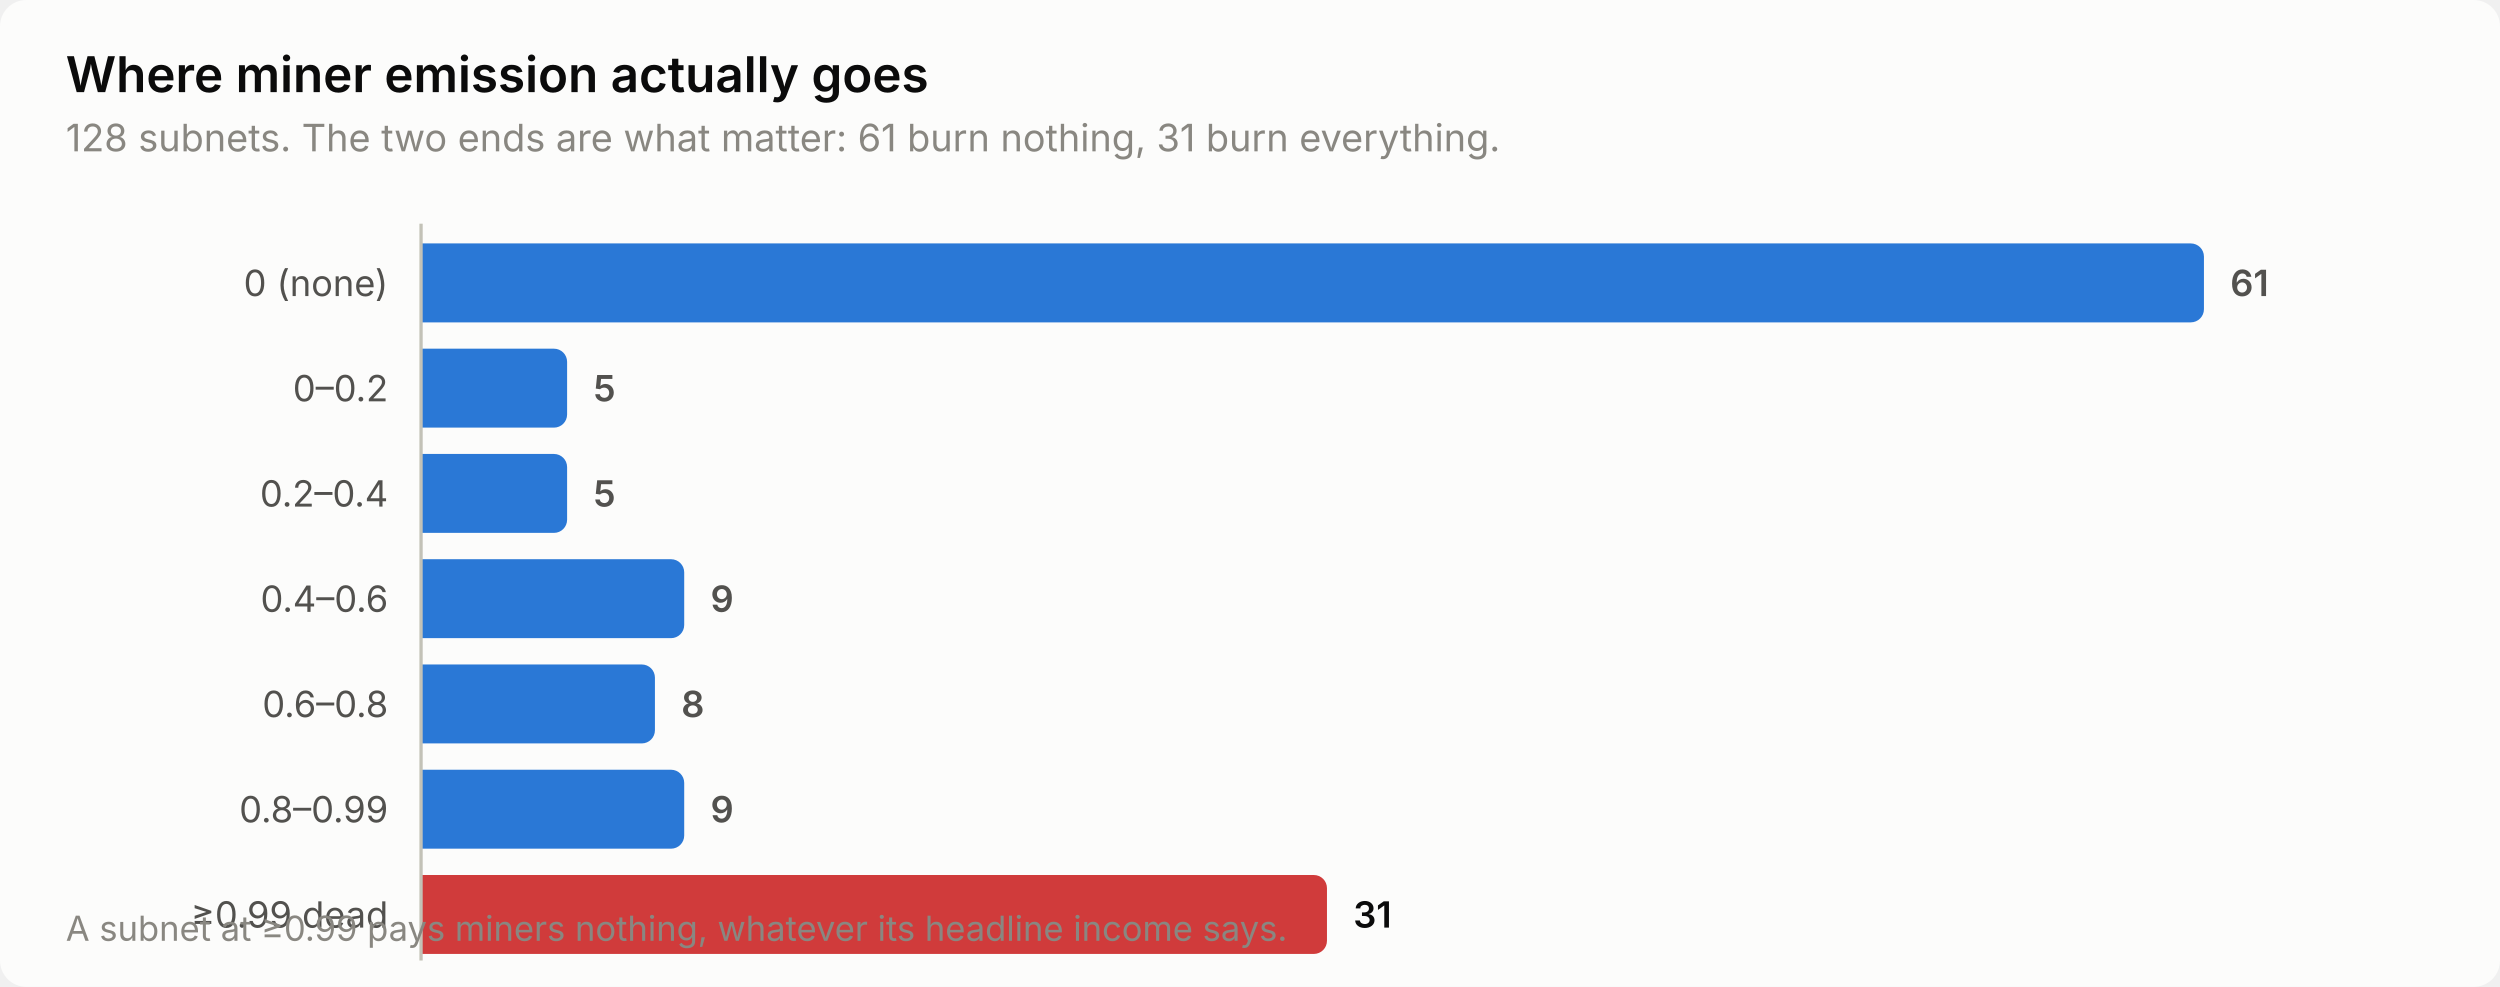
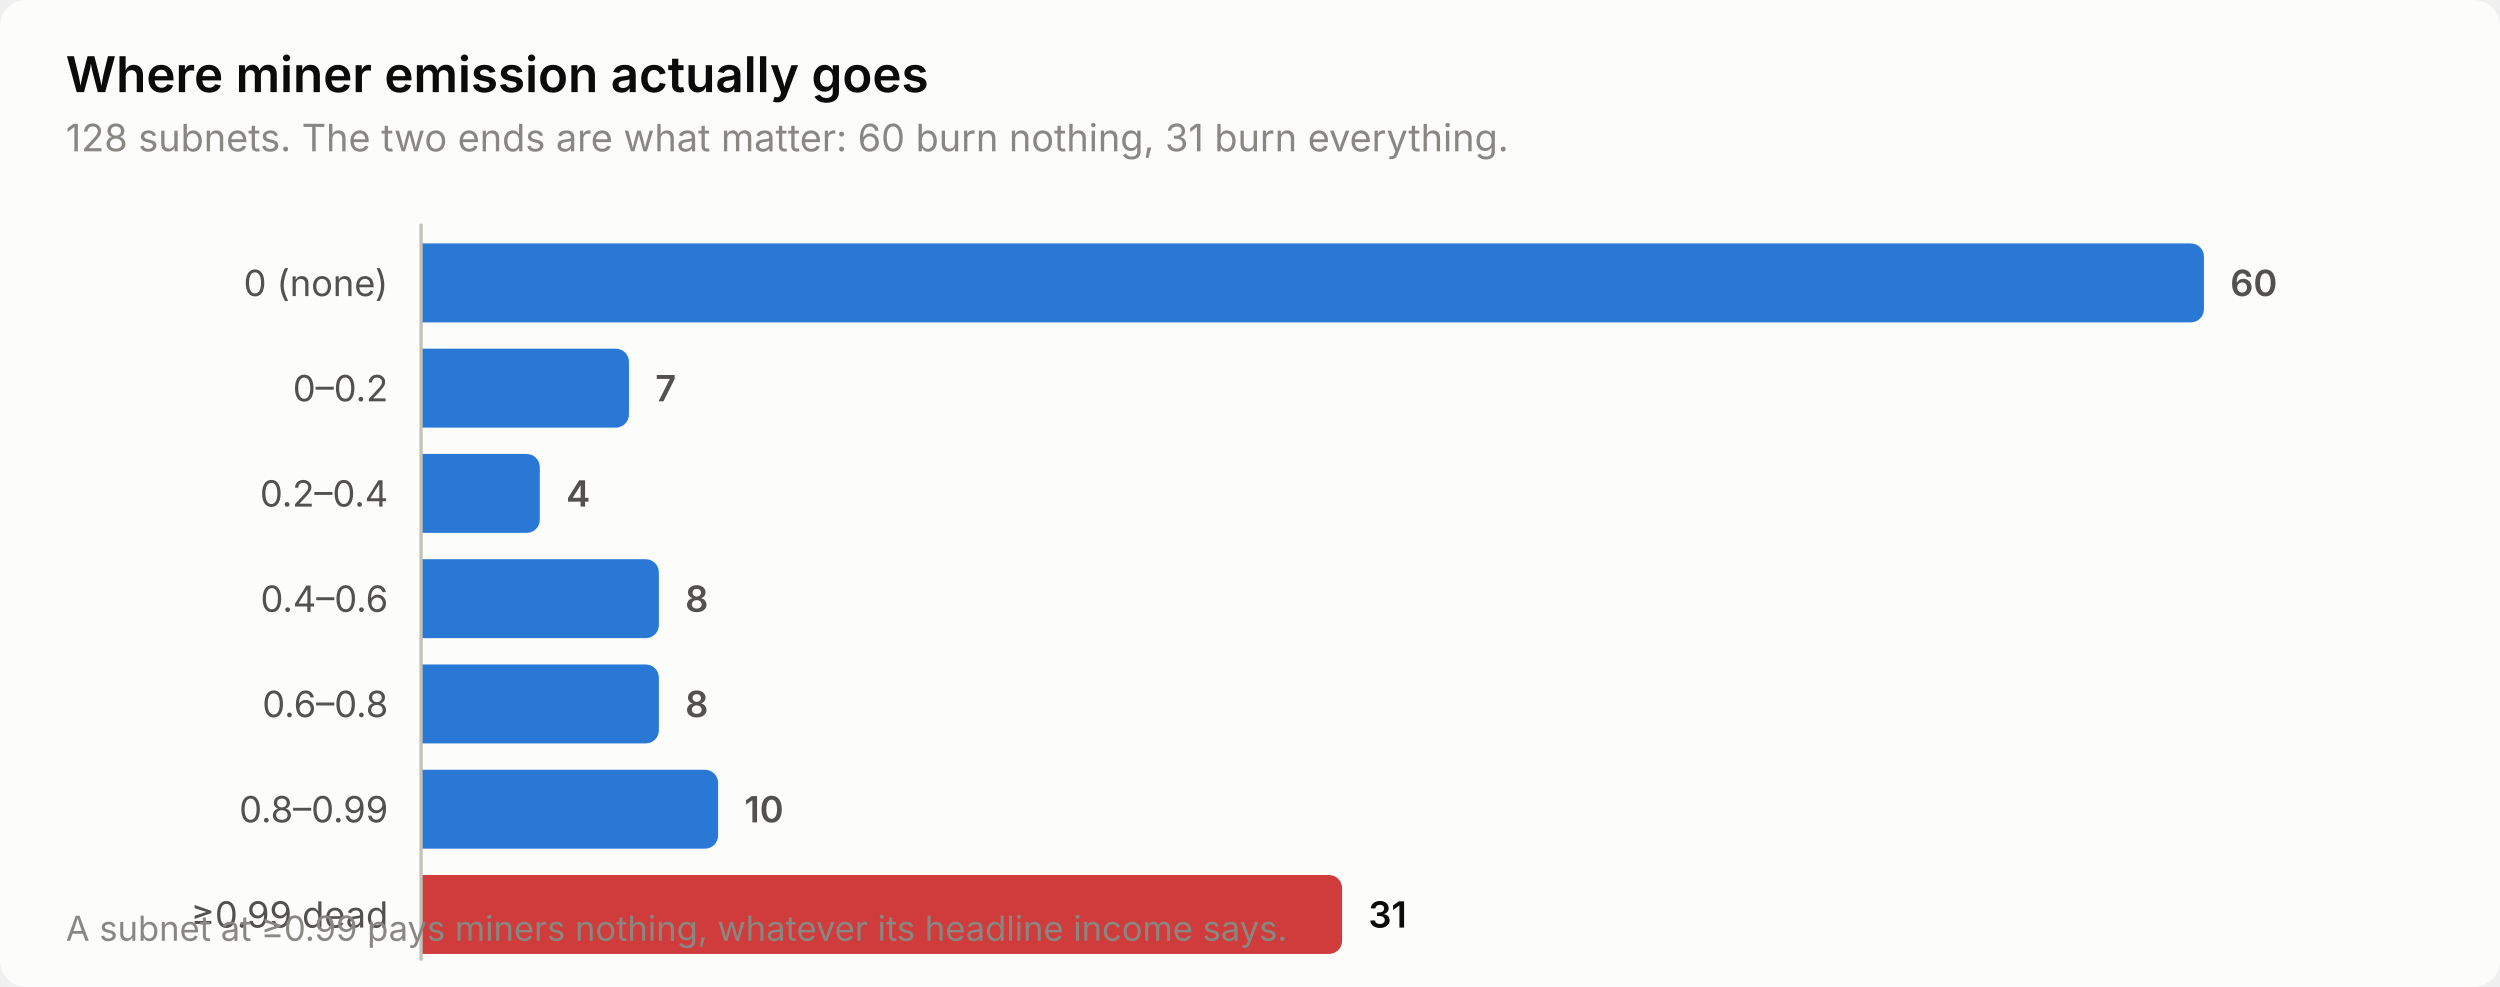
<svg xmlns="http://www.w3.org/2000/svg" width="760" height="300" viewBox="0 0 760 300" role="img" aria-label="Where miner emission actually goes">
  <style>
    text { font-family: system-ui, -apple-system, 'Segoe UI', sans-serif; }
    .t-title { font-size: 15px; font-weight: 600; }
    .t-sub { font-size: 11.5px; }
    .t-lab { font-size: 11px; }
    .t-val { font-size: 11px; font-weight: 600; font-variant-numeric: tabular-nums; }
    .t-tick { font-size: 10.5px; font-variant-numeric: tabular-nums; }

    .surface { fill: #fcfcfb; }
    .ink { fill: #0b0b0b; }
    .ink2 { fill: #52514e; }
    .muted { fill: #898781; }
    .grid { stroke: #e1e0d9; }
    .axis { stroke: #c3c2b7; }
    .accent { fill: #2a78d6; }
    .critical { fill: #d03b3b; }
    .deemph { fill: #d8d7d0; }

    @media (prefers-color-scheme: dark) {
      .surface { fill: #1a1a19; }
      .ink { fill: #ffffff; }
      .ink2 { fill: #c3c2b7; }
      .muted { fill: #898781; }
      .grid { stroke: #2c2c2a; }
      .axis { stroke: #383835; }
      .accent { fill: #3987e5; }
      .deemph { fill: #3a3a37; }
    }
</style>
  <rect class="surface" width="760" height="300" rx="8" />
  <text class="ink t-title" x="20" y="28">Where miner emission actually goes</text>
-   <text class="muted t-sub" x="20" y="46">128 subnets. The two ends are what matter: 61 burn nothing, 31 burn everything.</text>
+   <text class="muted t-sub" x="20" y="46">128 subnets. The two ends are what matter: 60 burn nothing, 31 burn everything.</text>
  <text class="ink2 t-lab" x="118" y="90" text-anchor="end">0 (none)</text>
  <path class="accent" d="M128.0,74.0 H666.0 a4.0,4.0 0 0 1 4.0,4.0 V94.0 a4.0,4.0 0 0 1 -4.0,4.0 H128.0 Z" />
-   <text class="ink2 t-val" x="678.0" y="90">61</text>
+   <text class="ink2 t-val" x="678.0" y="90">60</text>
  <text class="ink2 t-lab" x="118" y="122" text-anchor="end">0–0.2</text>
-   <path class="accent" d="M128.0,106.0 H168.4 a4.0,4.0 0 0 1 4.0,4.0 V126.0 a4.0,4.0 0 0 1 -4.0,4.0 H128.0 Z" />
-   <text class="ink2 t-val" x="180.4" y="122">5</text>
+   <path class="accent" d="M128.0,106.0 H187.2 a4.0,4.0 0 0 1 4.0,4.0 V126.0 a4.0,4.0 0 0 1 -4.0,4.0 H128.0 Z" />
+   <text class="ink2 t-val" x="199.2" y="122">7</text>
  <text class="ink2 t-lab" x="118" y="154" text-anchor="end">0.2–0.4</text>
-   <path class="accent" d="M128.0,138.0 H168.4 a4.0,4.0 0 0 1 4.0,4.0 V158.0 a4.0,4.0 0 0 1 -4.0,4.0 H128.0 Z" />
-   <text class="ink2 t-val" x="180.4" y="154">5</text>
+   <path class="accent" d="M128.0,138.0 H160.1 a4.0,4.0 0 0 1 4.0,4.0 V158.0 a4.0,4.0 0 0 1 -4.0,4.0 H128.0 Z" />
+   <text class="ink2 t-val" x="172.1" y="154">4</text>
  <text class="ink2 t-lab" x="118" y="186" text-anchor="end">0.4–0.6</text>
-   <path class="accent" d="M128.0,170.0 H204.0 a4.0,4.0 0 0 1 4.0,4.0 V190.0 a4.0,4.0 0 0 1 -4.0,4.0 H128.0 Z" />
-   <text class="ink2 t-val" x="216.0" y="186">9</text>
+   <path class="accent" d="M128.0,170.0 H196.3 a4.0,4.0 0 0 1 4.0,4.0 V190.0 a4.0,4.0 0 0 1 -4.0,4.0 H128.0 Z" />
+   <text class="ink2 t-val" x="208.3" y="186">8</text>
  <text class="ink2 t-lab" x="118" y="218" text-anchor="end">0.6–0.8</text>
-   <path class="accent" d="M128.0,202.0 H195.1 a4.0,4.0 0 0 1 4.0,4.0 V222.0 a4.0,4.0 0 0 1 -4.0,4.0 H128.0 Z" />
-   <text class="ink2 t-val" x="207.1" y="218">8</text>
+   <path class="accent" d="M128.0,202.0 H196.3 a4.0,4.0 0 0 1 4.0,4.0 V222.0 a4.0,4.0 0 0 1 -4.0,4.0 H128.0 Z" />
+   <text class="ink2 t-val" x="208.3" y="218">8</text>
  <text class="ink2 t-lab" x="118" y="250" text-anchor="end">0.8–0.99</text>
-   <path class="accent" d="M128.0,234.0 H204.0 a4.0,4.0 0 0 1 4.0,4.0 V254.0 a4.0,4.0 0 0 1 -4.0,4.0 H128.0 Z" />
-   <text class="ink2 t-val" x="216.0" y="250">9</text>
+   <path class="accent" d="M128.0,234.0 H214.3 a4.0,4.0 0 0 1 4.0,4.0 V254.0 a4.0,4.0 0 0 1 -4.0,4.0 H128.0 Z" />
+   <text class="ink2 t-val" x="226.3" y="250">10</text>
  <text class="ink2 t-lab" x="118" y="282" text-anchor="end">≥0.99 dead</text>
-   <path class="critical" d="M128.0,266.0 H399.4 a4.0,4.0 0 0 1 4.0,4.0 V286.0 a4.0,4.0 0 0 1 -4.0,4.0 H128.0 Z" />
-   <text class="ink t-val" x="411.4" y="282">31</text>
+   <path class="critical" d="M128.0,266.0 H404.0 a4.0,4.0 0 0 1 4.0,4.0 V286.0 a4.0,4.0 0 0 1 -4.0,4.0 H128.0 Z" />
+   <text class="ink t-val" x="416.0" y="282">31</text>
  <line class="axis" x1="128" y1="68" x2="128" y2="292" stroke-width="1" />
  <text class="muted t-tick" x="20" y="286">A subnet at ≥0.99 pays miners nothing, whatever its headline income says.</text>
</svg>
